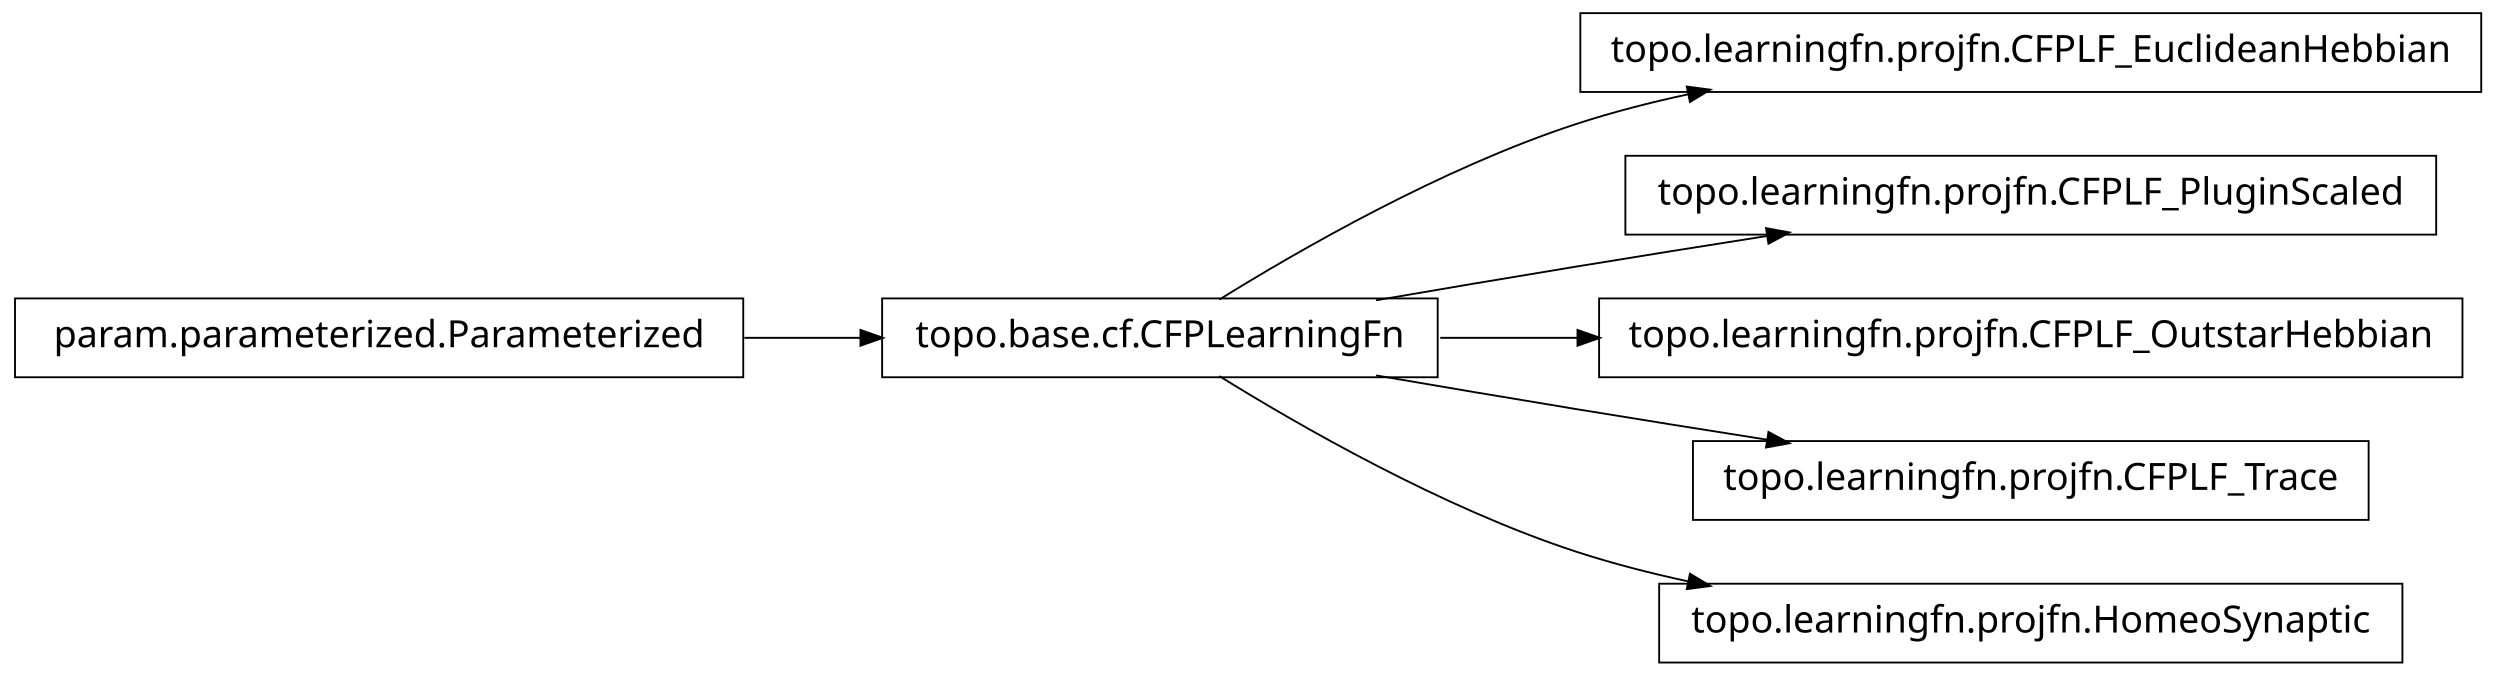
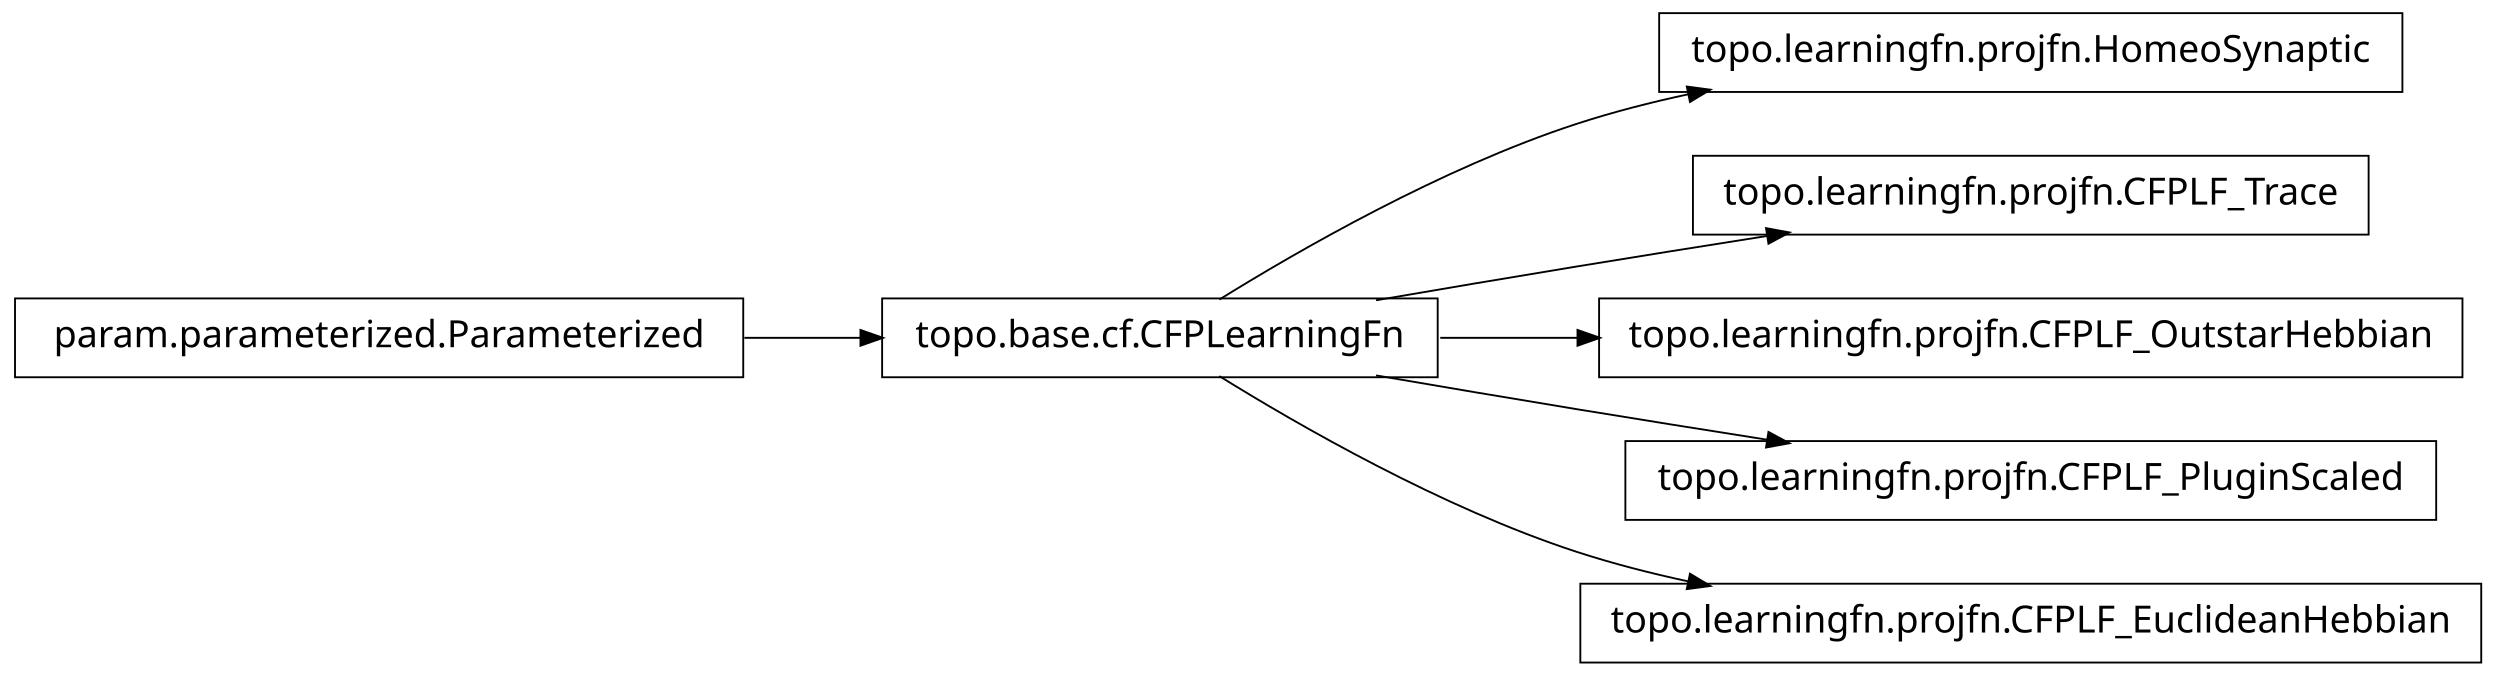
<svg xmlns="http://www.w3.org/2000/svg" width="666pt" height="180pt" viewBox="0.00 0.00 666.00 180.00">
  <g id="graph1" class="graph" transform="scale(1 1) rotate(0) translate(4 176)">
    <polygon fill="white" stroke="white" points="-4,5 -4,-176 663,-176 663,5 -4,5" />
    <g id="node1" class="node">
+       <polygon fill="none" stroke="black" stroke-width="0.5" points="636,-172.5 438,-172.5 438,-151.5 636,-151.5 636,-172.5" />
+       <text text-anchor="middle" x="537" y="-159.5" font-family="Vera" font-size="10.00">topo.learningfn.projfn.HomeoSynaptic</text>
+     </g>
+     <g id="node2" class="node">
      <polygon fill="none" stroke="black" stroke-width="0.5" points="379,-96.5 231,-96.5 231,-75.5 379,-75.5 379,-96.5" />
      <text text-anchor="middle" x="305" y="-83.5" font-family="Vera" font-size="10.00">topo.base.cf.CFPLearningFn</text>
    </g>
-     <g id="node4" class="node">
-       <polygon fill="none" stroke="black" stroke-width="0.5" points="657,-172.5 417,-172.5 417,-151.5 657,-151.5 657,-172.5" />
-       <text text-anchor="middle" x="537" y="-159.5" font-family="Vera" font-size="10.00">topo.learningfn.projfn.CFPLF_EuclideanHebbian</text>
-     </g>
-     <g id="edge4" class="edge">
+     <g id="edge2" class="edge">
      <path fill="none" stroke="black" stroke-width="0.5" d="M320.839,-96.203C341.762,-109.184 380.162,-131.319 416,-143 425.556,-146.115 435.708,-148.727 445.91,-150.916" />
      <polygon fill="black" stroke="black" points="445.669,-152.653 450.92,-151.957 446.381,-149.226 445.669,-152.653" />
    </g>
-     <g id="node6" class="node">
-       <polygon fill="none" stroke="black" stroke-width="0.5" points="645,-134.5 429,-134.5 429,-113.5 645,-113.5 645,-134.5" />
-       <text text-anchor="middle" x="537" y="-121.5" font-family="Vera" font-size="10.00">topo.learningfn.projfn.CFPLF_PluginScaled</text>
+     <g id="node4" class="node">
+       <polygon fill="none" stroke="black" stroke-width="0.5" points="627,-134.5 447,-134.5 447,-113.5 627,-113.5 627,-134.5" />
+       <text text-anchor="middle" x="537" y="-121.5" font-family="Vera" font-size="10.00">topo.learningfn.projfn.CFPLF_Trace</text>
    </g>
-     <g id="edge6" class="edge">
+     <g id="edge4" class="edge">
      <path fill="none" stroke="black" stroke-width="0.5" d="M362.586,-96.012C379.762,-98.957 398.636,-102.151 416,-105 432.449,-107.699 450.17,-110.527 466.842,-113.151" />
      <polygon fill="black" stroke="black" points="466.768,-114.911 471.98,-113.959 467.312,-111.454 466.768,-114.911" />
    </g>
-     <g id="node8" class="node">
+     <g id="node6" class="node">
      <polygon fill="none" stroke="black" stroke-width="0.5" points="652,-96.5 422,-96.5 422,-75.5 652,-75.5 652,-96.5" />
      <text text-anchor="middle" x="537" y="-83.5" font-family="Vera" font-size="10.00">topo.learningfn.projfn.CFPLF_OutstarHebbian</text>
    </g>
-     <g id="edge8" class="edge">
+     <g id="edge6" class="edge">
      <path fill="none" stroke="black" stroke-width="0.5" d="M379.683,-86C391.39,-86 403.742,-86 416.168,-86" />
      <polygon fill="black" stroke="black" points="416.497,-87.75 421.496,-86 416.496,-84.25 416.497,-87.75" />
    </g>
-     <g id="node10" class="node">
-       <polygon fill="none" stroke="black" stroke-width="0.5" points="627,-58.5 447,-58.5 447,-37.5 627,-37.5 627,-58.5" />
-       <text text-anchor="middle" x="537" y="-45.5" font-family="Vera" font-size="10.00">topo.learningfn.projfn.CFPLF_Trace</text>
+     <g id="node8" class="node">
+       <polygon fill="none" stroke="black" stroke-width="0.5" points="645,-58.5 429,-58.5 429,-37.5 645,-37.5 645,-58.5" />
+       <text text-anchor="middle" x="537" y="-45.5" font-family="Vera" font-size="10.00">topo.learningfn.projfn.CFPLF_PluginScaled</text>
    </g>
-     <g id="edge10" class="edge">
+     <g id="edge8" class="edge">
      <path fill="none" stroke="black" stroke-width="0.5" d="M362.586,-75.988C379.762,-73.043 398.636,-69.849 416,-67 432.449,-64.301 450.17,-61.473 466.842,-58.849" />
      <polygon fill="black" stroke="black" points="467.312,-60.546 471.98,-58.041 466.768,-57.089 467.312,-60.546" />
    </g>
    <g id="node12" class="node">
-       <polygon fill="none" stroke="black" stroke-width="0.5" points="636,-20.5 438,-20.5 438,0.5 636,0.5 636,-20.5" />
-       <text text-anchor="middle" x="537" y="-7.5" font-family="Vera" font-size="10.00">topo.learningfn.projfn.HomeoSynaptic</text>
+       <polygon fill="none" stroke="black" stroke-width="0.5" points="657,-20.5 417,-20.5 417,0.5 657,0.5 657,-20.5" />
+       <text text-anchor="middle" x="537" y="-7.5" font-family="Vera" font-size="10.00">topo.learningfn.projfn.CFPLF_EuclideanHebbian</text>
    </g>
    <g id="edge12" class="edge">
      <path fill="none" stroke="black" stroke-width="0.5" d="M320.839,-75.797C341.762,-62.816 380.162,-40.681 416,-29 425.556,-25.885 435.708,-23.273 445.91,-21.084" />
      <polygon fill="black" stroke="black" points="446.381,-22.774 450.92,-20.043 445.669,-19.347 446.381,-22.774" />
    </g>
-     <g id="node2" class="node">
+     <g id="node10" class="node">
      <polygon fill="none" stroke="black" stroke-width="0.5" points="194,-96.5 5.68434e-14,-96.5 0,-75.5 194,-75.5 194,-96.5" />
      <text text-anchor="middle" x="97" y="-83.5" font-family="Vera" font-size="10.00">param.parameterized.Parameterized</text>
    </g>
-     <g id="edge2" class="edge">
+     <g id="edge10" class="edge">
      <path fill="none" stroke="black" stroke-width="0.5" d="M194.301,-86C204.655,-86 215.098,-86 225.218,-86" />
      <polygon fill="black" stroke="black" points="225.478,-87.75 230.478,-86 225.477,-84.25 225.478,-87.75" />
    </g>
  </g>
</svg>
